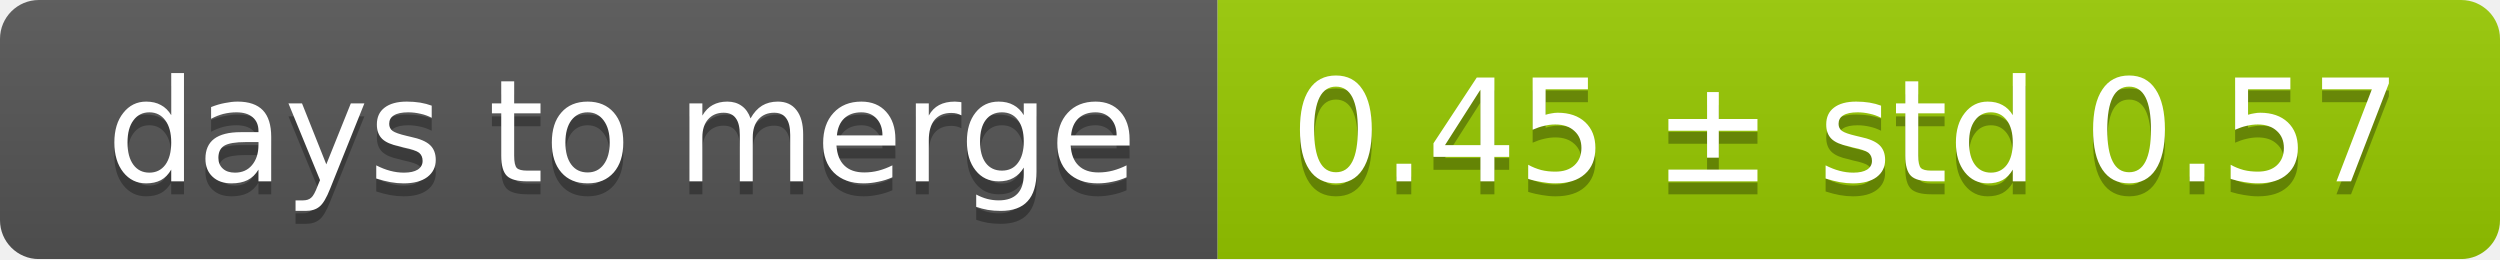
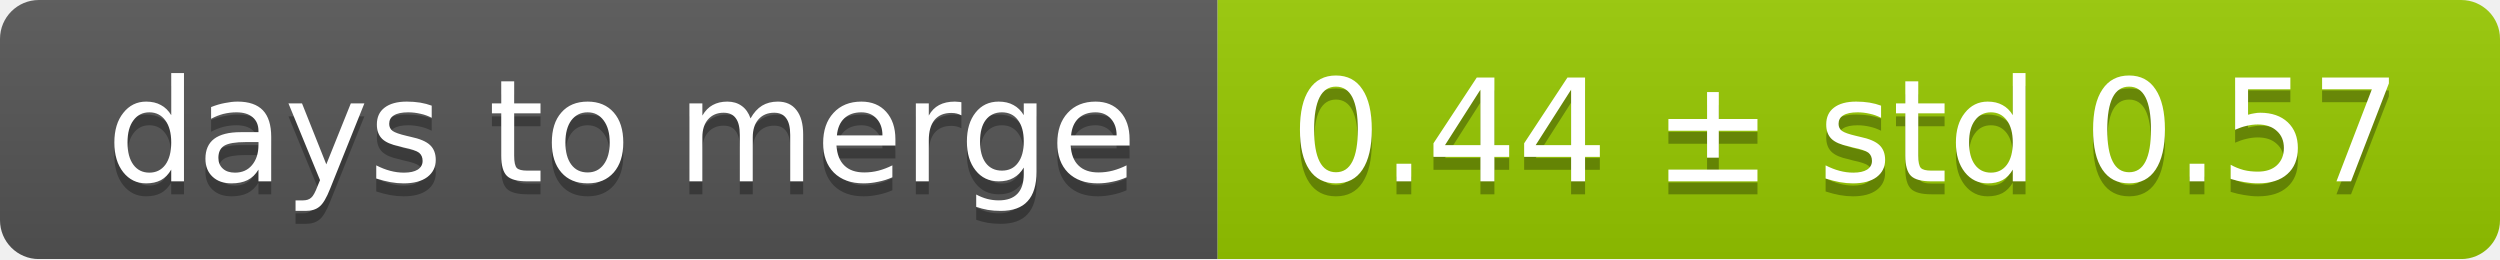
<svg xmlns="http://www.w3.org/2000/svg" width="193" height="20">
  <linearGradient id="smooth" x2="0" y2="100%">
    <stop offset="0" stop-color="#bbb" stop-opacity=".1" />
    <stop offset="1" stop-opacity=".1" />
  </linearGradient>
  <mask id="round">
    <rect width="193" height="20" rx="3" fill="#fff" />
  </mask>
  <g mask="url(#round)">
    <rect width="94" height="20" fill="#555" />
    <rect x="94" width="99" height="20" fill="#97ca00" />
    <rect width="193" height="20" fill="url(#smooth)" />
  </g>
  <g fill="#fff" text-anchor="middle" font-family="DejaVu Sans,Verdana,Geneva,sans-serif" font-size="11">
    <text x="48" y="15" fill="#010101" fill-opacity=".3">days to merge</text>
    <text x="48" y="14">days to merge</text>
-     <text x="142.5" y="15" fill="#010101" fill-opacity=".3">0.45 ± std 0.57</text>
-     <text x="142.5" y="14">0.45 ± std 0.57</text>
+     <text x="142.5" y="15" fill="#010101" fill-opacity=".3">0.44 ± std 0.57</text>
+     <text x="142.5" y="14">0.44 ± std 0.57</text>
  </g>
</svg>
